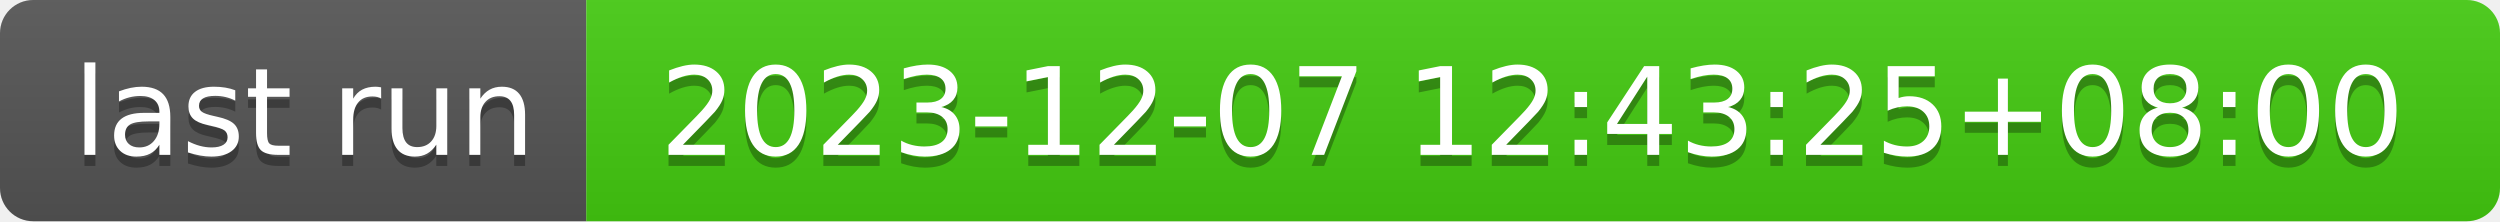
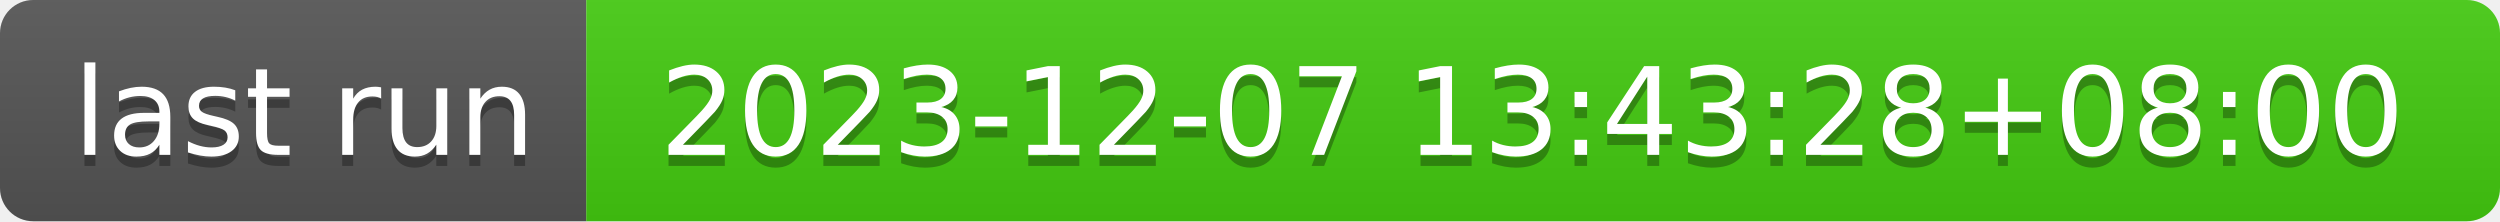
- <svg xmlns="http://www.w3.org/2000/svg" width="226" height="20" role="img" aria-label="last run: 2023-12-07 12:43:25+08:00">
+ <svg xmlns="http://www.w3.org/2000/svg" width="226" height="20" role="img" aria-label="last run: 2023-12-07 13:43:28+08:00">
  <linearGradient id="s" x2="0" y2="100%">
    <stop offset="0" stop-color="#bbb" stop-opacity=".1" />
    <stop offset="1" stop-opacity=".1" />
  </linearGradient>
  <clipPath id="r">
    <rect width="226" height="20" rx="3" fill="#fff" />
  </clipPath>
  <g clip-path="url(#r)">
    <rect width="53" height="20" fill="#555" />
    <rect x="53" width="173" height="20" fill="#4c1" />
    <rect width="226" height="20" fill="url(#s)" />
  </g>
  <g fill="#fff" text-anchor="middle" font-family="Verdana,Geneva,DejaVu Sans,sans-serif" text-rendering="geometricPrecision" font-size="110">
    <text aria-hidden="true" x="275" y="150" fill="#010101" fill-opacity=".3" transform="scale(.1)" textLength="430">last run</text>
    <text x="275" y="140" transform="scale(.1)" fill="#fff" textLength="430">last run</text>
-     <text aria-hidden="true" x="1385" y="150" fill="#010101" fill-opacity=".3" transform="scale(.1)" textLength="1630">2023-12-07 12:43:25+08:00</text>
-     <text x="1385" y="140" transform="scale(.1)" fill="#fff" textLength="1630">2023-12-07 12:43:25+08:00</text>
+     <text aria-hidden="true" x="1385" y="150" fill="#010101" fill-opacity=".3" transform="scale(.1)" textLength="1630">2023-12-07 13:43:28+08:00</text>
+     <text x="1385" y="140" transform="scale(.1)" fill="#fff" textLength="1630">2023-12-07 13:43:28+08:00</text>
  </g>
</svg>
